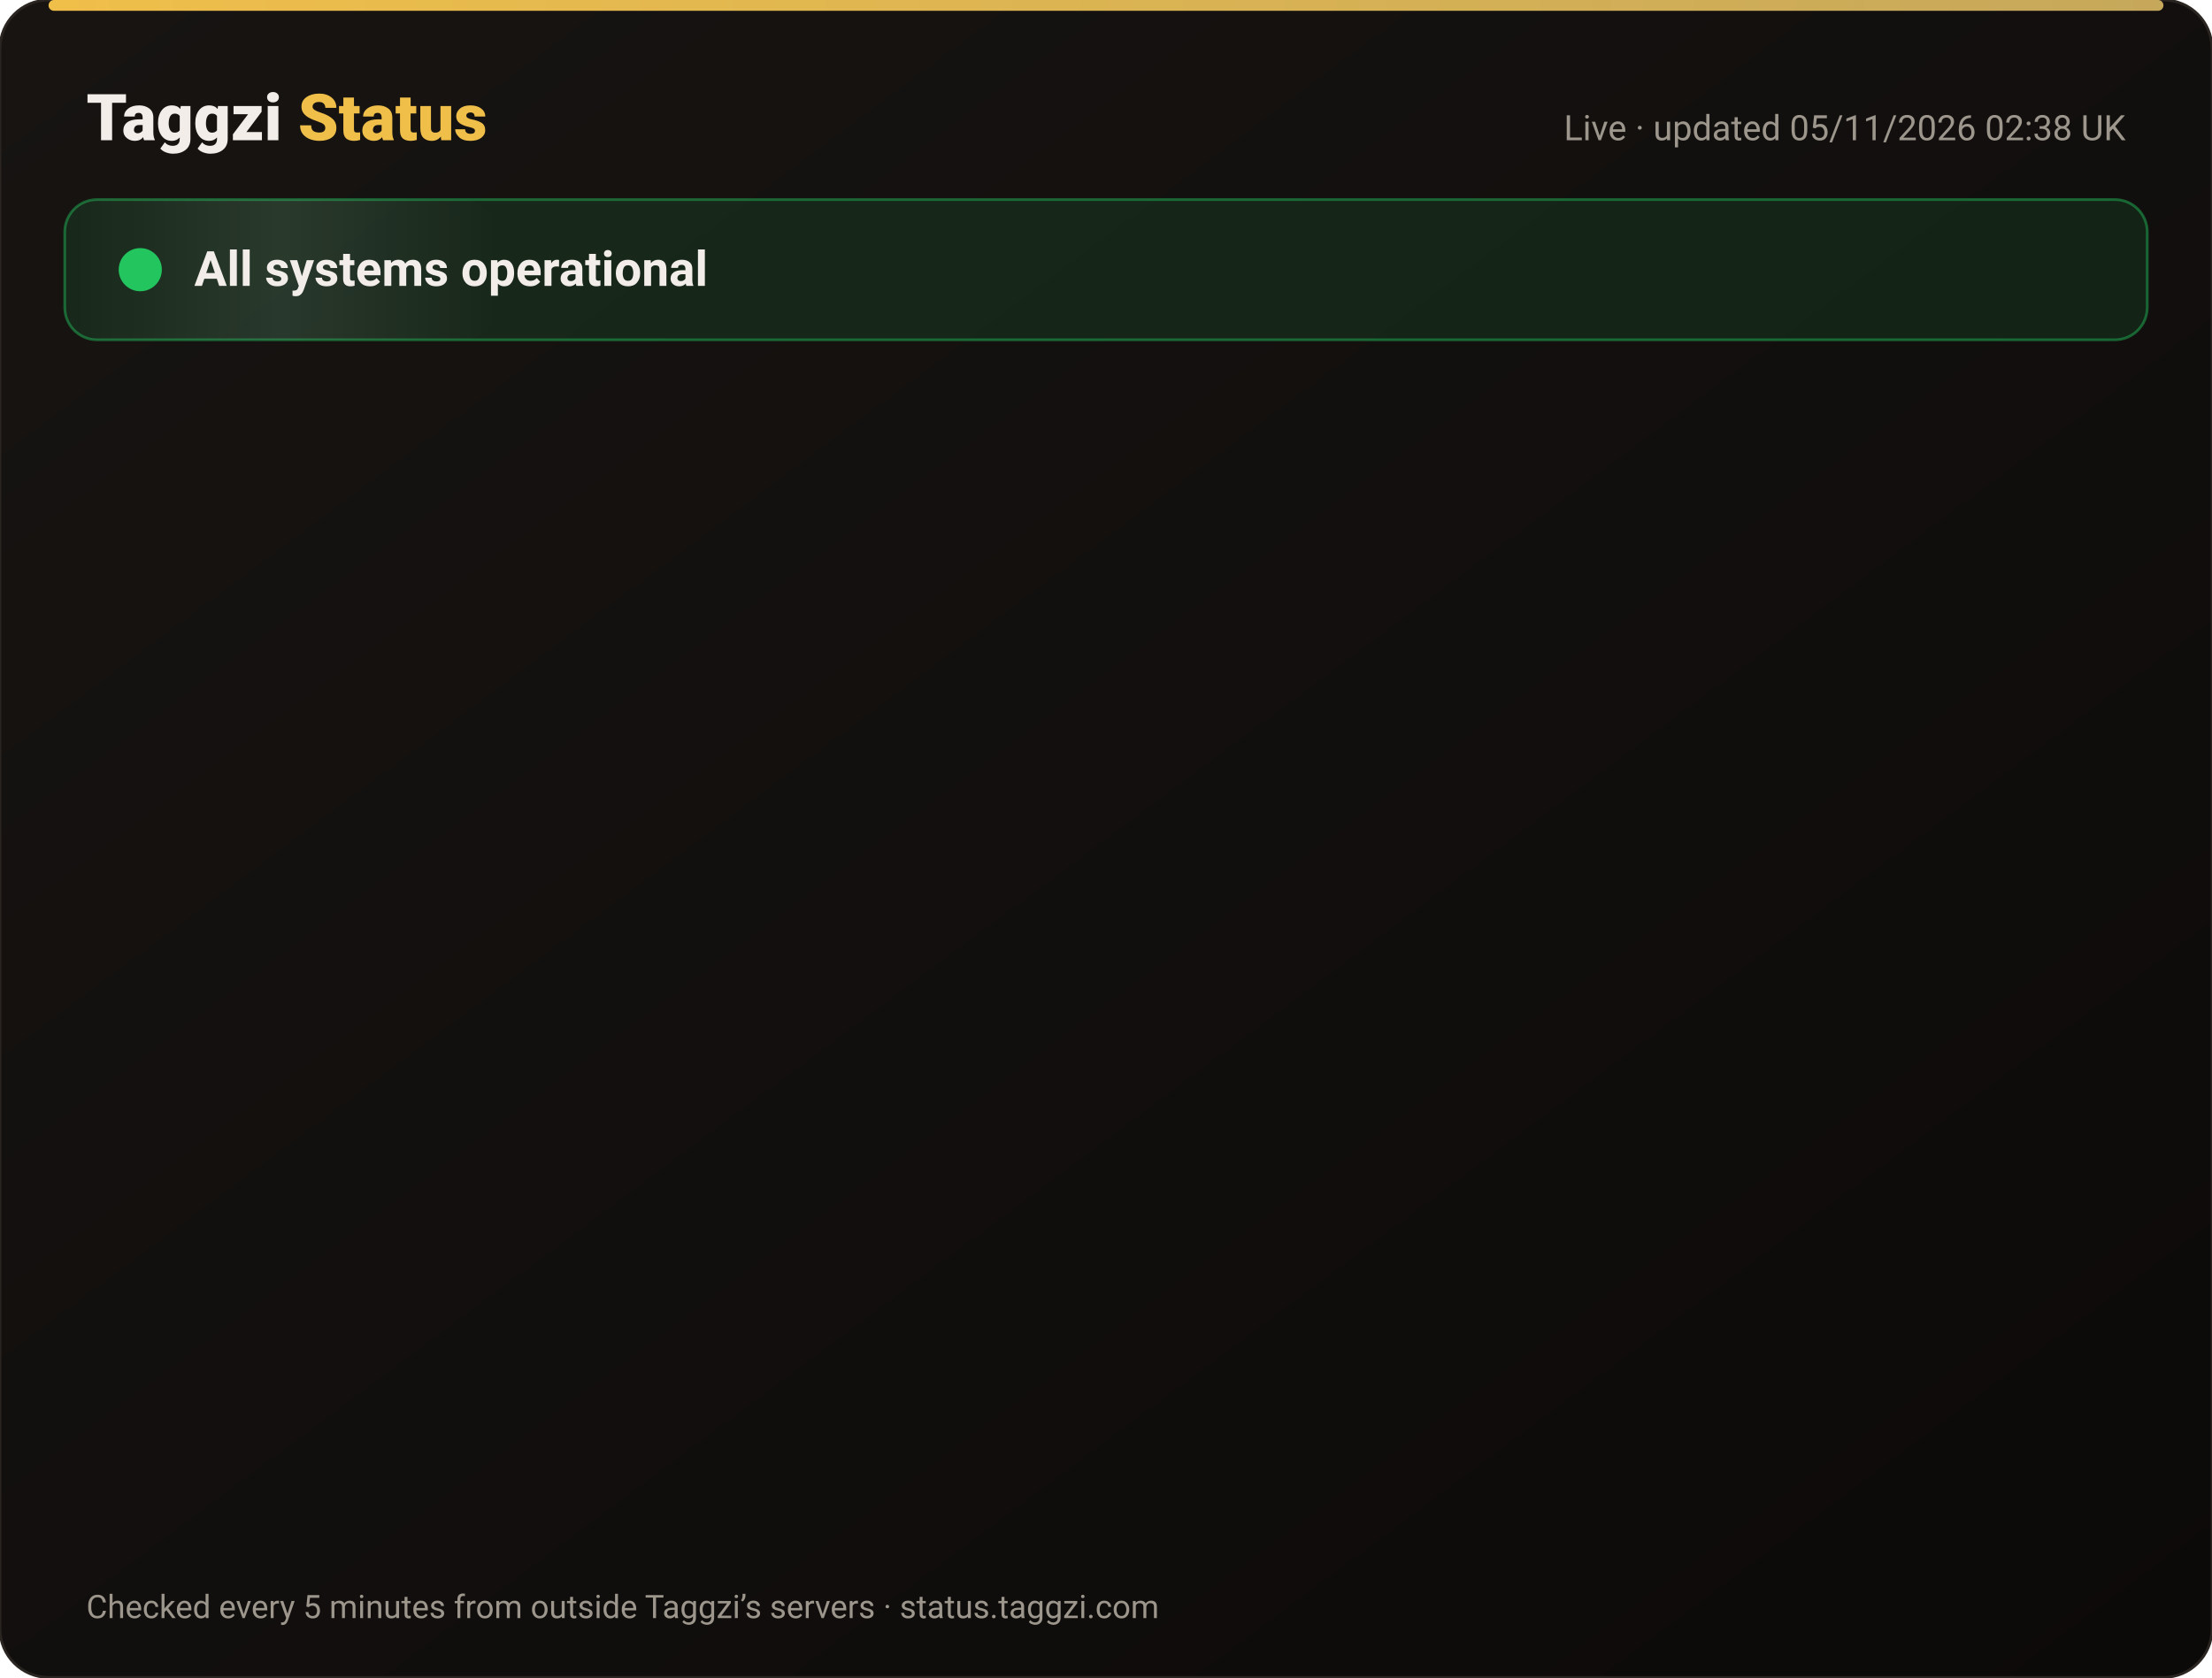
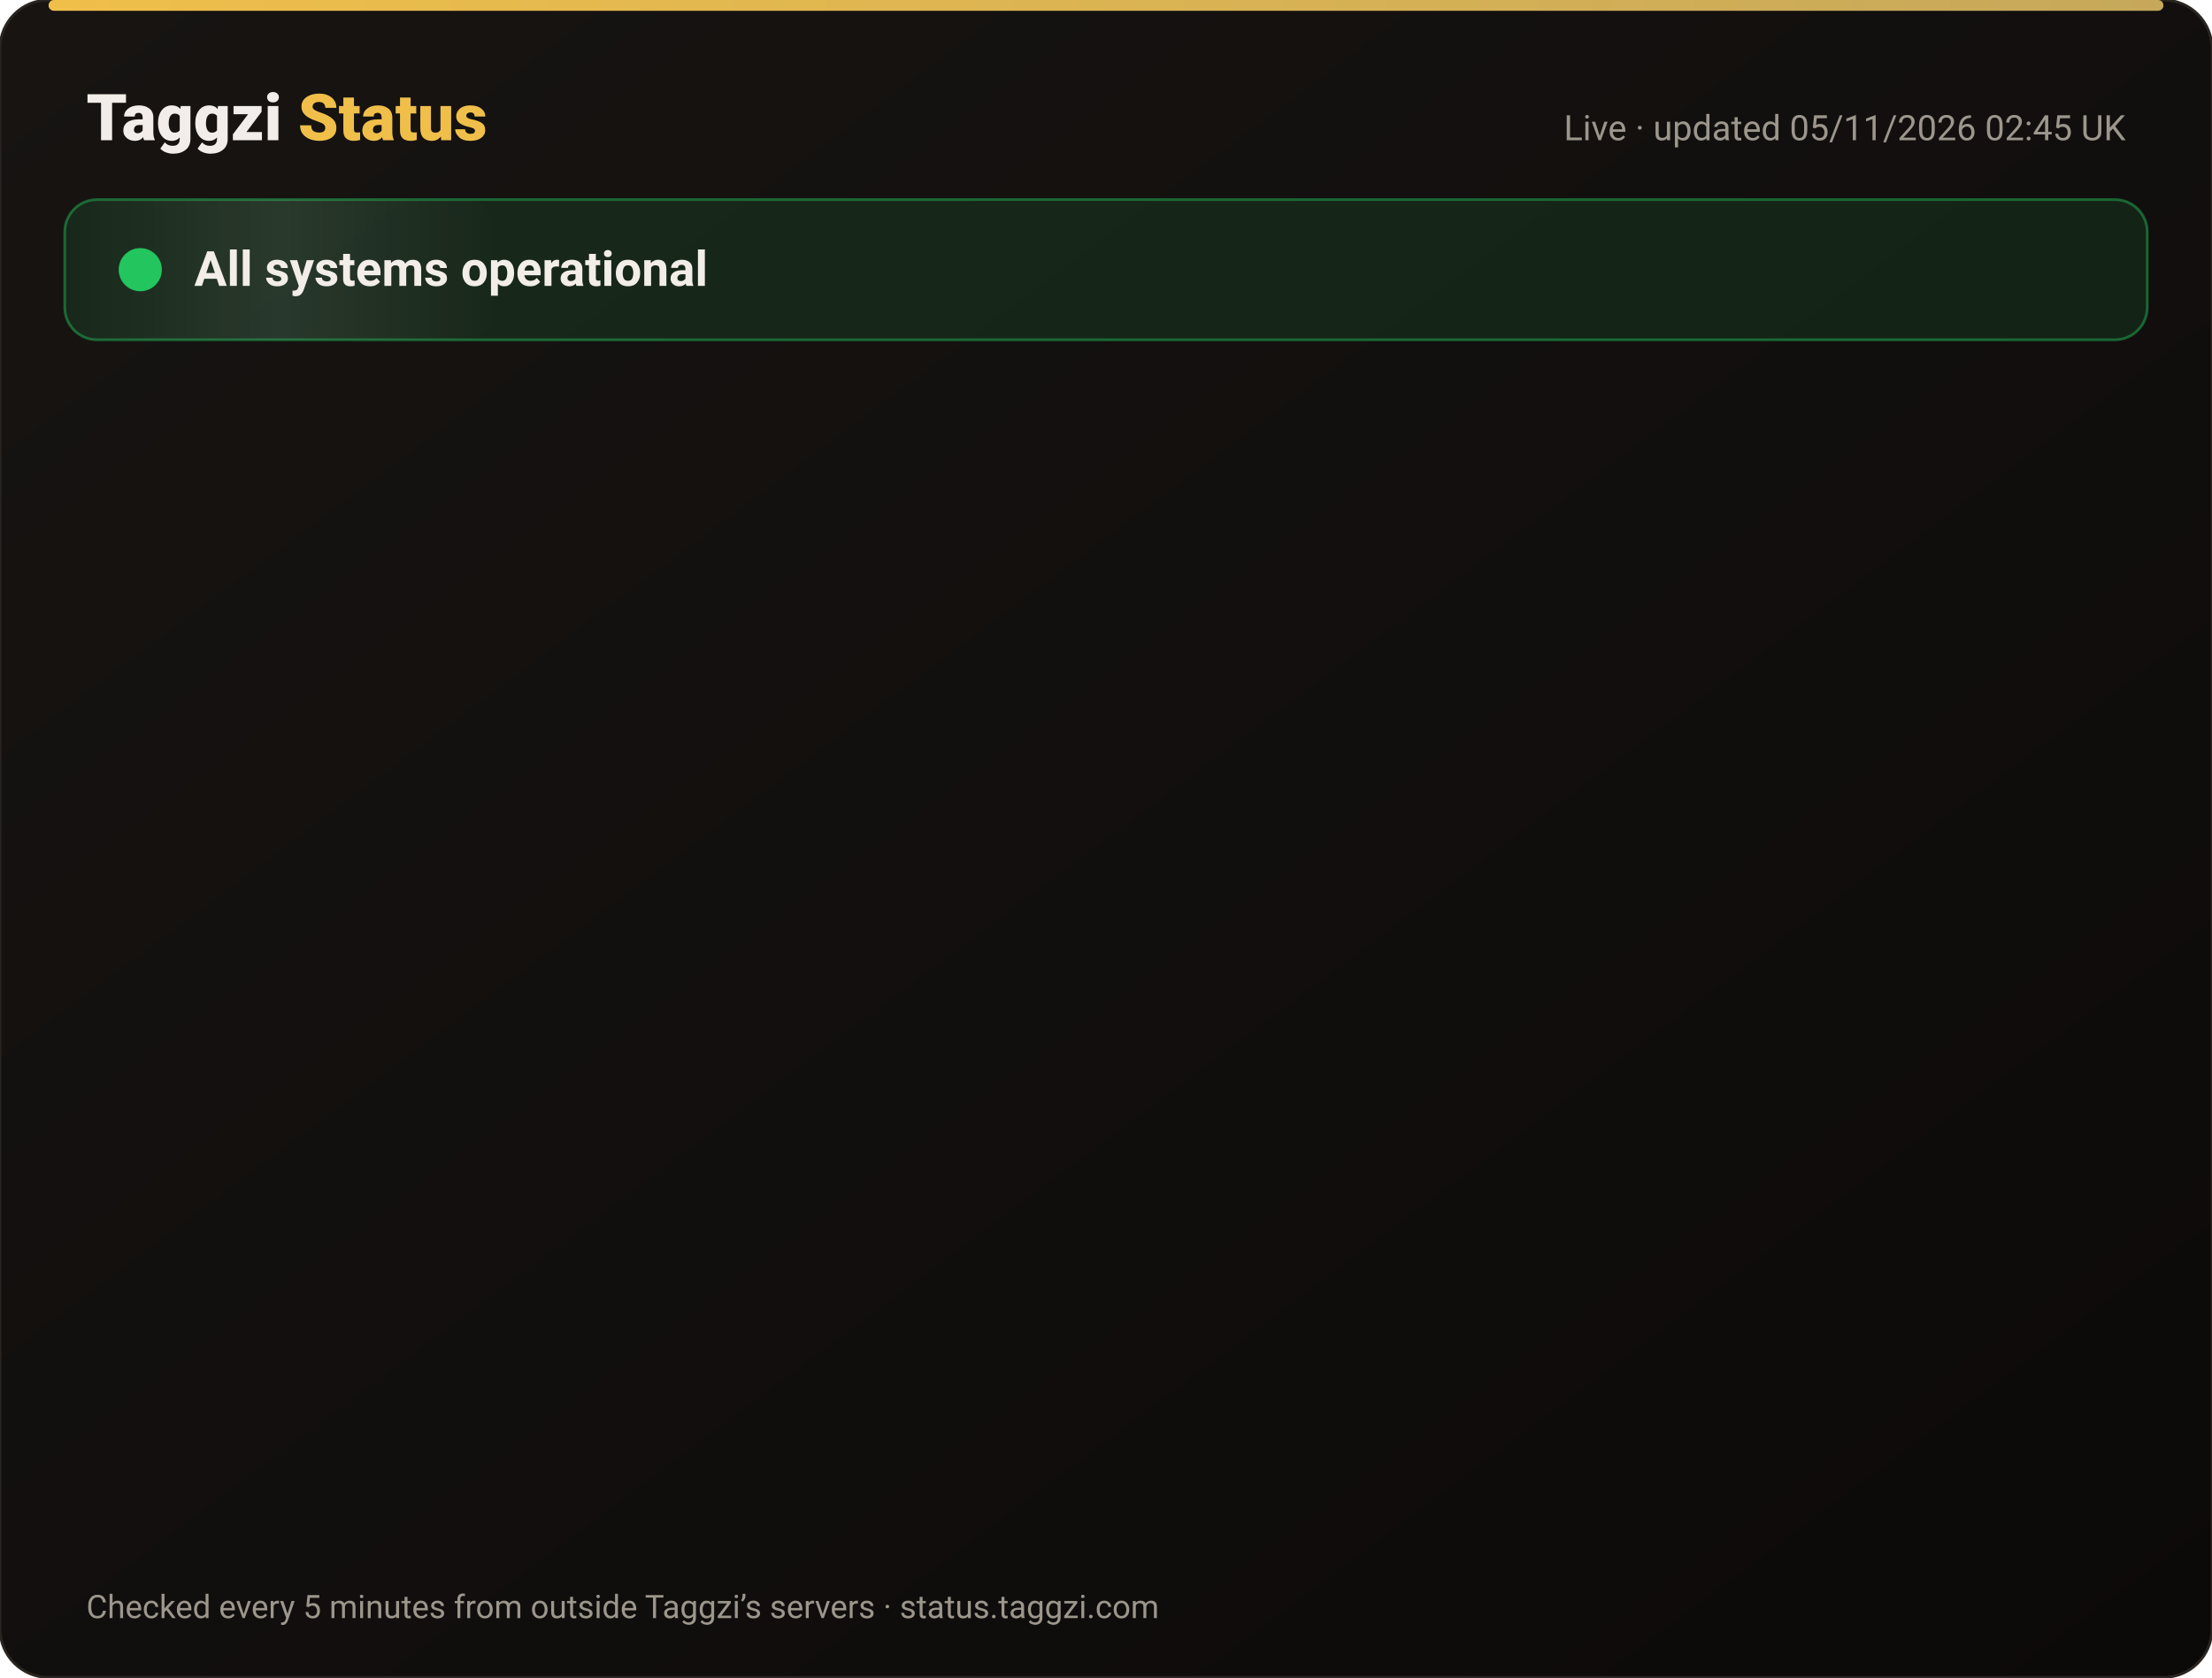
<svg xmlns="http://www.w3.org/2000/svg" width="820" height="622" viewBox="0 0 820 622" font-family="-apple-system,Segoe UI,Roboto,Helvetica,Arial,sans-serif">
  <defs>
    <linearGradient id="bg" x1="0" y1="0" x2="1" y2="1">
      <stop offset="0" stop-color="#171412" />
      <stop offset="1" stop-color="#0C0A09" />
    </linearGradient>
    <linearGradient id="gold" x1="0" x2="1">
      <stop offset="0" stop-color="#F0BF4A" />
      <stop offset="1" stop-color="#c6a85b" />
    </linearGradient>
    <linearGradient id="shine" x1="0" x2="1">
      <stop offset="0" stop-color="#fff" stop-opacity="0" />
      <stop offset=".5" stop-color="#fff" stop-opacity=".08" />
      <stop offset="1" stop-color="#fff" stop-opacity="0" />
    </linearGradient>
  </defs>
  <rect width="820" height="622" rx="18" fill="url(#bg)" stroke="#2a2521" />
  <rect x="18" y="0" width="784" height="4" rx="2" fill="url(#gold)" />
  <text x="32" y="52" font-size="24" font-weight="800" fill="#F2EDE8">Taggzi <tspan fill="#F0BF4A">Status</tspan>
  </text>
-   <text x="788" y="52" font-size="13" fill="#9C968C" text-anchor="end">Live · updated 05/11/2026 02:38 UK</text>
+   <text x="788" y="52" font-size="13" fill="#9C968C" text-anchor="end">Live · updated 05/11/2026 02:45 UK</text>
  <rect x="24" y="74" width="772" height="52" rx="12" fill="#22c55e" fill-opacity=".12" stroke="#22c55e" stroke-opacity=".45" />
  <rect x="24" y="74" width="160" height="52" rx="12" fill="url(#shine)">
    <animate attributeName="x" from="-160" to="820" dur="4s" repeatCount="indefinite" />
  </rect>
  <circle cx="52" cy="100" r="7" fill="#22c55e" />
  <circle cx="52" cy="100" r="7" fill="none" stroke="#22c55e" stroke-width="2">
    <animate attributeName="r" values="7;15;7" dur="2s" repeatCount="indefinite" />
    <animate attributeName="opacity" values=".9;0;.9" dur="2s" repeatCount="indefinite" />
  </circle>
  <text x="72" y="106" font-size="18" font-weight="700" fill="#F2EDE8">All systems operational</text>
  <g opacity="0">
    <animate attributeName="opacity" from="0" to="1" begin="0.00s" dur=".6s" fill="freeze" />
    <line x1="32" y1="188" x2="788" y2="188" stroke="#2a2521" />
    <circle cx="44" cy="166" r="6" fill="#22c55e">
      <animate attributeName="opacity" values="1;.45;1" dur="2.4s" begin="0.00s" repeatCount="indefinite" />
    </circle>
    <text x="62" y="171" font-size="15" font-weight="650" fill="#F2EDE8">Website</text>
    <text x="630" y="171" font-size="13" fill="#9C968C" text-anchor="end">99.96% uptime</text>
    <rect x="648" y="154" width="140" height="24" rx="12" fill="#22c55e" fill-opacity=".14" stroke="#22c55e" stroke-opacity=".5" />
    <text x="718" y="171" font-size="12" font-weight="700" fill="#22c55e" text-anchor="middle">Operational</text>
  </g>
  <g opacity="0">
    <animate attributeName="opacity" from="0" to="1" begin="0.15s" dur=".6s" fill="freeze" />
    <line x1="32" y1="234" x2="788" y2="234" stroke="#2a2521" />
    <circle cx="44" cy="212" r="6" fill="#22c55e">
      <animate attributeName="opacity" values="1;.45;1" dur="2.4s" begin="0.15s" repeatCount="indefinite" />
    </circle>
    <text x="62" y="217" font-size="15" font-weight="650" fill="#F2EDE8">Tag scans</text>
    <text x="630" y="217" font-size="13" fill="#9C968C" text-anchor="end">99.96% uptime</text>
    <rect x="648" y="200" width="140" height="24" rx="12" fill="#22c55e" fill-opacity=".14" stroke="#22c55e" stroke-opacity=".5" />
    <text x="718" y="217" font-size="12" font-weight="700" fill="#22c55e" text-anchor="middle">Operational</text>
  </g>
  <g opacity="0">
    <animate attributeName="opacity" from="0" to="1" begin="0.30s" dur=".6s" fill="freeze" />
    <line x1="32" y1="280" x2="788" y2="280" stroke="#2a2521" />
    <circle cx="44" cy="258" r="6" fill="#22c55e">
      <animate attributeName="opacity" values="1;.45;1" dur="2.4s" begin="0.30s" repeatCount="indefinite" />
    </circle>
    <text x="62" y="263" font-size="15" font-weight="650" fill="#F2EDE8">Manual tag lookup</text>
    <text x="630" y="263" font-size="13" fill="#9C968C" text-anchor="end">99.96% uptime</text>
    <rect x="648" y="246" width="140" height="24" rx="12" fill="#22c55e" fill-opacity=".14" stroke="#22c55e" stroke-opacity=".5" />
    <text x="718" y="263" font-size="12" font-weight="700" fill="#22c55e" text-anchor="middle">Operational</text>
  </g>
  <g opacity="0">
    <animate attributeName="opacity" from="0" to="1" begin="0.45s" dur=".6s" fill="freeze" />
    <line x1="32" y1="326" x2="788" y2="326" stroke="#2a2521" />
    <circle cx="44" cy="304" r="6" fill="#22c55e">
      <animate attributeName="opacity" values="1;.45;1" dur="2.4s" begin="0.45s" repeatCount="indefinite" />
    </circle>
    <text x="62" y="309" font-size="15" font-weight="650" fill="#F2EDE8">App &amp; login</text>
    <text x="630" y="309" font-size="13" fill="#9C968C" text-anchor="end">99.96% uptime</text>
    <rect x="648" y="292" width="140" height="24" rx="12" fill="#22c55e" fill-opacity=".14" stroke="#22c55e" stroke-opacity=".5" />
    <text x="718" y="309" font-size="12" font-weight="700" fill="#22c55e" text-anchor="middle">Operational</text>
  </g>
  <g opacity="0">
    <animate attributeName="opacity" from="0" to="1" begin="0.60s" dur=".6s" fill="freeze" />
    <line x1="32" y1="372" x2="788" y2="372" stroke="#2a2521" />
    <circle cx="44" cy="350" r="6" fill="#22c55e">
      <animate attributeName="opacity" values="1;.45;1" dur="2.4s" begin="0.60s" repeatCount="indefinite" />
    </circle>
    <text x="62" y="355" font-size="15" font-weight="650" fill="#F2EDE8">Community alerts</text>
    <text x="630" y="355" font-size="13" fill="#9C968C" text-anchor="end">99.96% uptime</text>
    <rect x="648" y="338" width="140" height="24" rx="12" fill="#22c55e" fill-opacity=".14" stroke="#22c55e" stroke-opacity=".5" />
    <text x="718" y="355" font-size="12" font-weight="700" fill="#22c55e" text-anchor="middle">Operational</text>
  </g>
  <g opacity="0">
    <animate attributeName="opacity" from="0" to="1" begin="0.75s" dur=".6s" fill="freeze" />
    <line x1="32" y1="418" x2="788" y2="418" stroke="#2a2521" />
    <circle cx="44" cy="396" r="6" fill="#22c55e">
      <animate attributeName="opacity" values="1;.45;1" dur="2.4s" begin="0.75s" repeatCount="indefinite" />
    </circle>
    <text x="62" y="401" font-size="15" font-weight="650" fill="#F2EDE8">Private calling</text>
    <text x="630" y="401" font-size="13" fill="#9C968C" text-anchor="end">99.96% uptime</text>
    <rect x="648" y="384" width="140" height="24" rx="12" fill="#22c55e" fill-opacity=".14" stroke="#22c55e" stroke-opacity=".5" />
    <text x="718" y="401" font-size="12" font-weight="700" fill="#22c55e" text-anchor="middle">Operational</text>
  </g>
  <g opacity="0">
    <animate attributeName="opacity" from="0" to="1" begin="0.90s" dur=".6s" fill="freeze" />
    <line x1="32" y1="464" x2="788" y2="464" stroke="#2a2521" />
    <circle cx="44" cy="442" r="6" fill="#22c55e">
      <animate attributeName="opacity" values="1;.45;1" dur="2.4s" begin="0.90s" repeatCount="indefinite" />
    </circle>
    <text x="62" y="447" font-size="15" font-weight="650" fill="#F2EDE8">Payments</text>
    <text x="630" y="447" font-size="13" fill="#9C968C" text-anchor="end">99.95% uptime</text>
    <rect x="648" y="430" width="140" height="24" rx="12" fill="#22c55e" fill-opacity=".14" stroke="#22c55e" stroke-opacity=".5" />
    <text x="718" y="447" font-size="12" font-weight="700" fill="#22c55e" text-anchor="middle">Operational</text>
  </g>
  <g opacity="0">
    <animate attributeName="opacity" from="0" to="1" begin="1.05s" dur=".6s" fill="freeze" />
    <line x1="32" y1="510" x2="788" y2="510" stroke="#2a2521" />
    <circle cx="44" cy="488" r="6" fill="#22c55e">
      <animate attributeName="opacity" values="1;.45;1" dur="2.4s" begin="1.05s" repeatCount="indefinite" />
    </circle>
    <text x="62" y="493" font-size="15" font-weight="650" fill="#F2EDE8">Email &amp; support</text>
    <text x="630" y="493" font-size="13" fill="#9C968C" text-anchor="end">99.96% uptime</text>
    <rect x="648" y="476" width="140" height="24" rx="12" fill="#22c55e" fill-opacity=".14" stroke="#22c55e" stroke-opacity=".5" />
    <text x="718" y="493" font-size="12" font-weight="700" fill="#22c55e" text-anchor="middle">Operational</text>
  </g>
  <g opacity="0">
    <animate attributeName="opacity" from="0" to="1" begin="1.20s" dur=".6s" fill="freeze" />
    <line x1="32" y1="556" x2="788" y2="556" stroke="#2a2521" />
    <circle cx="44" cy="534" r="6" fill="#22c55e">
      <animate attributeName="opacity" values="1;.45;1" dur="2.4s" begin="1.20s" repeatCount="indefinite" />
    </circle>
    <text x="62" y="539" font-size="15" font-weight="650" fill="#F2EDE8">Secure connection (SSL)</text>
    <text x="630" y="539" font-size="13" fill="#9C968C" text-anchor="end">100.00% uptime</text>
    <rect x="648" y="522" width="140" height="24" rx="12" fill="#22c55e" fill-opacity=".14" stroke="#22c55e" stroke-opacity=".5" />
    <text x="718" y="539" font-size="12" font-weight="700" fill="#22c55e" text-anchor="middle">Operational</text>
  </g>
  <text x="32" y="600" font-size="12" fill="#9C968C">Checked every 5 minutes from outside Taggzi’s servers · status.taggzi.com</text>
</svg>
